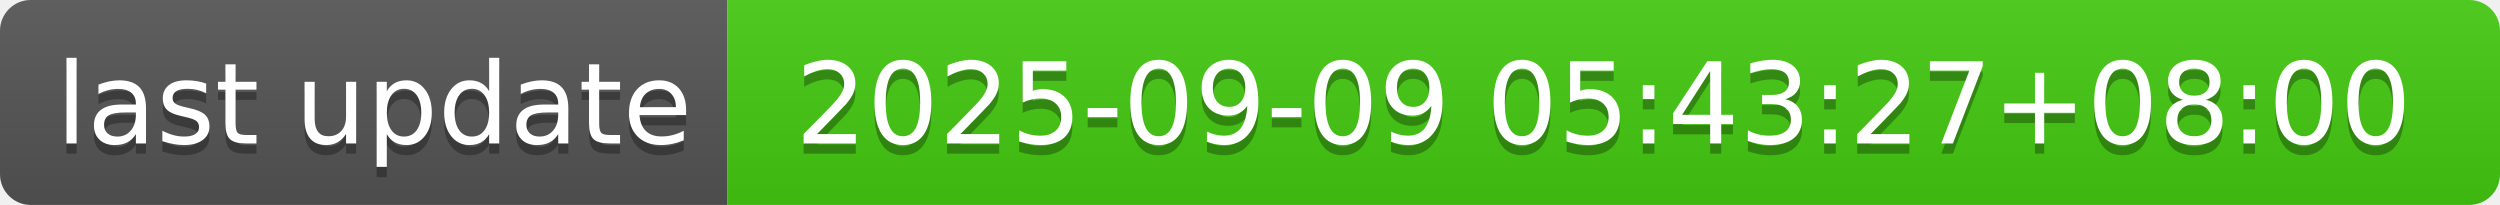
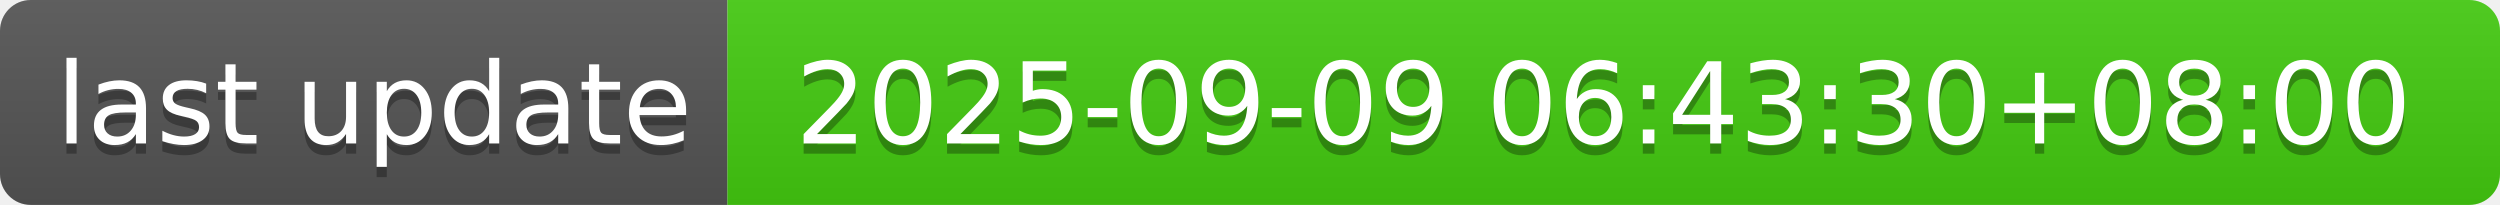
- <svg xmlns="http://www.w3.org/2000/svg" width="244" height="20" role="img" aria-label="last update: 2025-09-09 05:43:27+08:00">
+ <svg xmlns="http://www.w3.org/2000/svg" width="244" height="20" role="img" aria-label="last update: 2025-09-09 06:43:30+08:00">
  <linearGradient id="s" x2="0" y2="100%">
    <stop offset="0" stop-color="#bbb" stop-opacity=".1" />
    <stop offset="1" stop-opacity=".1" />
  </linearGradient>
  <clipPath id="r">
    <rect width="244" height="20" rx="3" fill="#fff" />
  </clipPath>
  <g clip-path="url(#r)">
    <rect width="71" height="20" fill="#555" />
    <rect x="71" width="173" height="20" fill="#4c1" />
    <rect width="244" height="20" fill="url(#s)" />
  </g>
  <g fill="#fff" text-anchor="middle" font-family="Verdana,Geneva,DejaVu Sans,sans-serif" text-rendering="geometricPrecision" font-size="110">
    <text aria-hidden="true" x="365" y="150" fill="#010101" fill-opacity=".3" transform="scale(.1)" textLength="610">last update</text>
    <text x="365" y="140" transform="scale(.1)" fill="#fff" textLength="610">last update</text>
-     <text aria-hidden="true" x="1565" y="150" fill="#010101" fill-opacity=".3" transform="scale(.1)" textLength="1630">2025-09-09 05:43:27+08:00</text>
-     <text x="1565" y="140" transform="scale(.1)" fill="#fff" textLength="1630">2025-09-09 05:43:27+08:00</text>
+     <text aria-hidden="true" x="1565" y="150" fill="#010101" fill-opacity=".3" transform="scale(.1)" textLength="1630">2025-09-09 06:43:30+08:00</text>
+     <text x="1565" y="140" transform="scale(.1)" fill="#fff" textLength="1630">2025-09-09 06:43:30+08:00</text>
  </g>
</svg>
